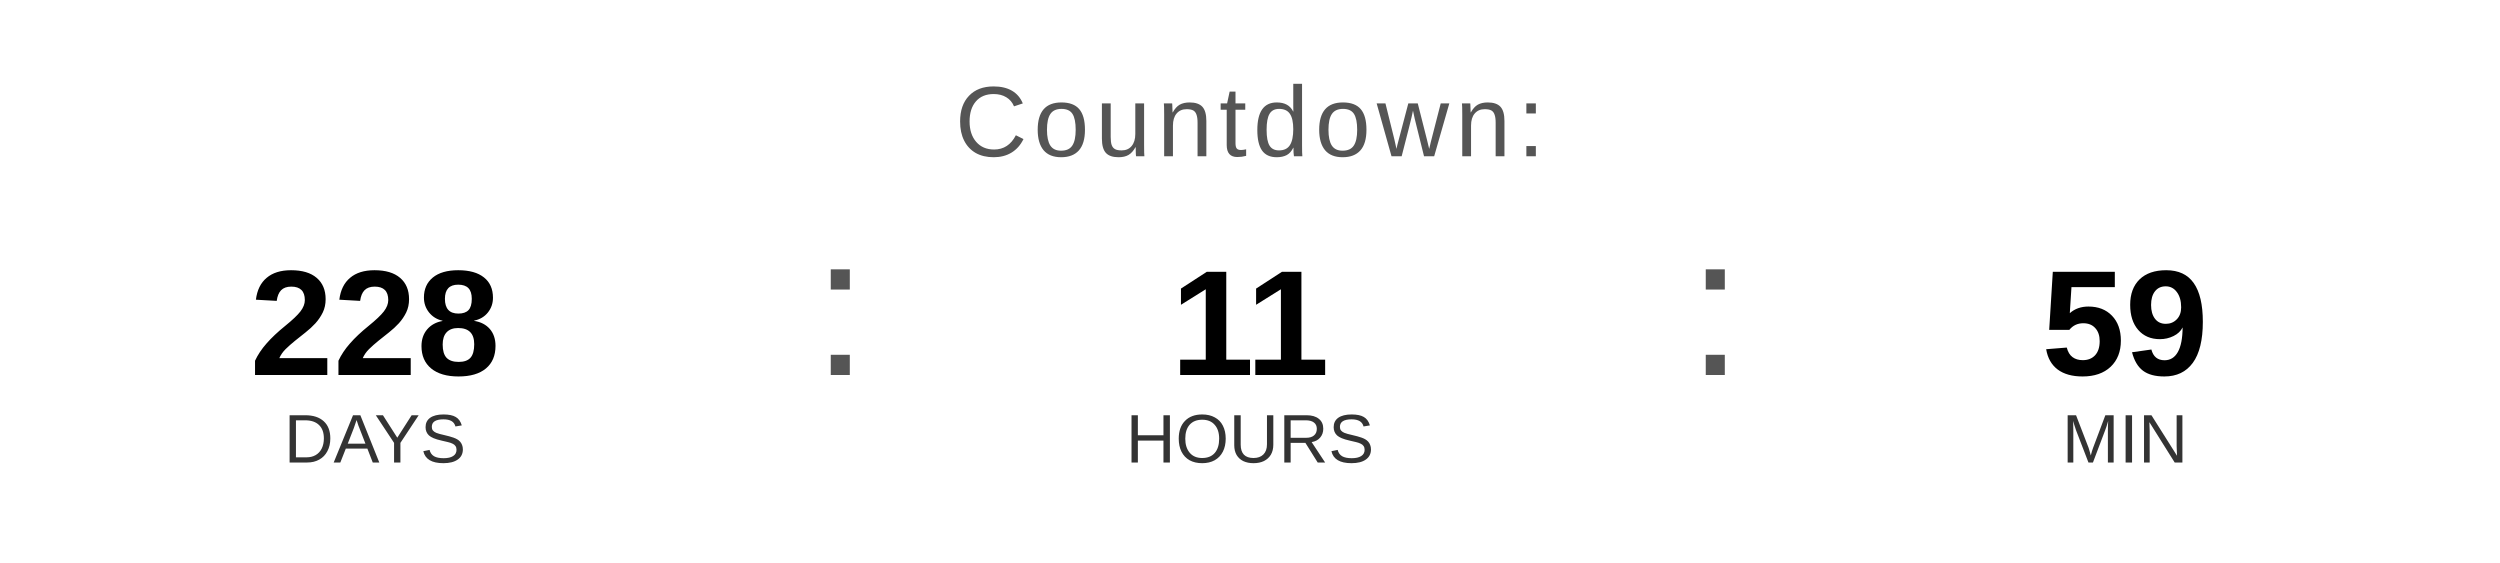
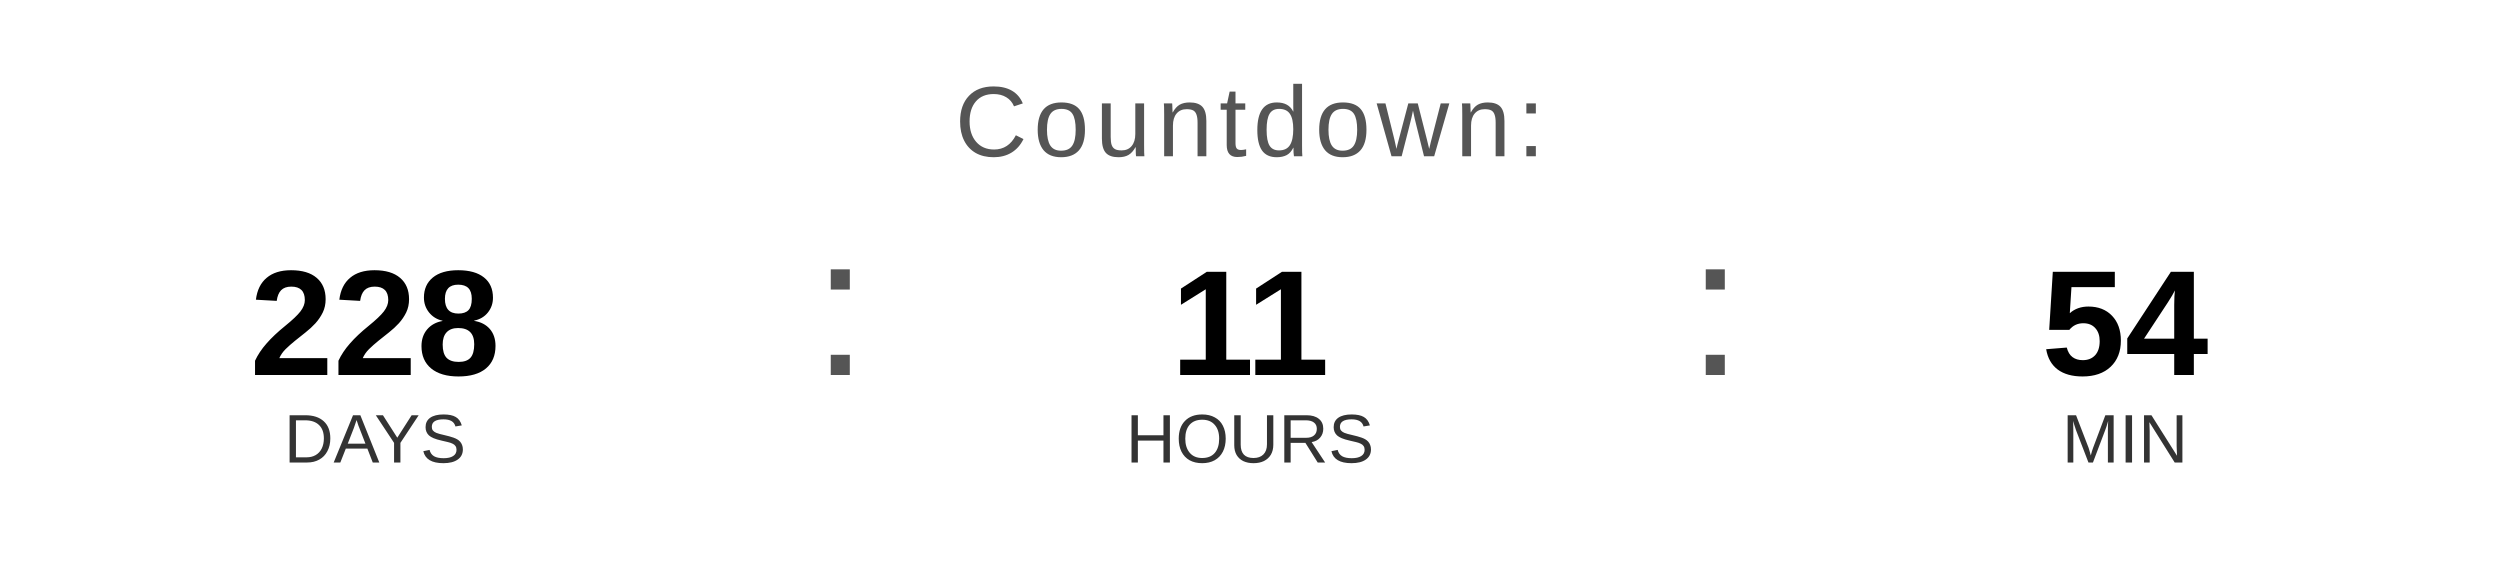
<svg xmlns="http://www.w3.org/2000/svg" width="400" height="90" viewBox="0 0 400 90">
  <text x="200" y="25" font-family="Arial, Helvetica, sans-serif" font-size="16" fill="#555555" text-anchor="middle" letter-spacing="1">
    Countdown:
  </text>
  <text x="60" y="60" font-family="Arial, Helvetica, sans-serif" font-size="24" font-weight="bold" fill="#000000" text-anchor="middle">228</text>
  <text x="60" y="74" font-family="Arial, Helvetica, sans-serif" font-size="11" fill="#333333" text-anchor="middle">DAYS</text>
  <text x="130" y="60" font-family="Arial, sans-serif" font-size="32" fill="#555555">:</text>
  <text x="200" y="60" font-family="Arial, Helvetica, sans-serif" font-size="24" font-weight="bold" fill="#000000" text-anchor="middle">11</text>
  <text x="200" y="74" font-family="Arial, Helvetica, sans-serif" font-size="11" fill="#333333" text-anchor="middle">HOURS</text>
  <text x="270" y="60" font-family="Arial, sans-serif" font-size="32" fill="#555555">:</text>
-   <text x="340" y="60" font-family="Arial, Helvetica, sans-serif" font-size="24" font-weight="bold" fill="#000000" text-anchor="middle">59</text>
+   <text x="340" y="60" font-family="Arial, Helvetica, sans-serif" font-size="24" font-weight="bold" fill="#000000" text-anchor="middle">54</text>
  <text x="340" y="74" font-family="Arial, Helvetica, sans-serif" font-size="11" fill="#333333" text-anchor="middle">MIN</text>
</svg>
